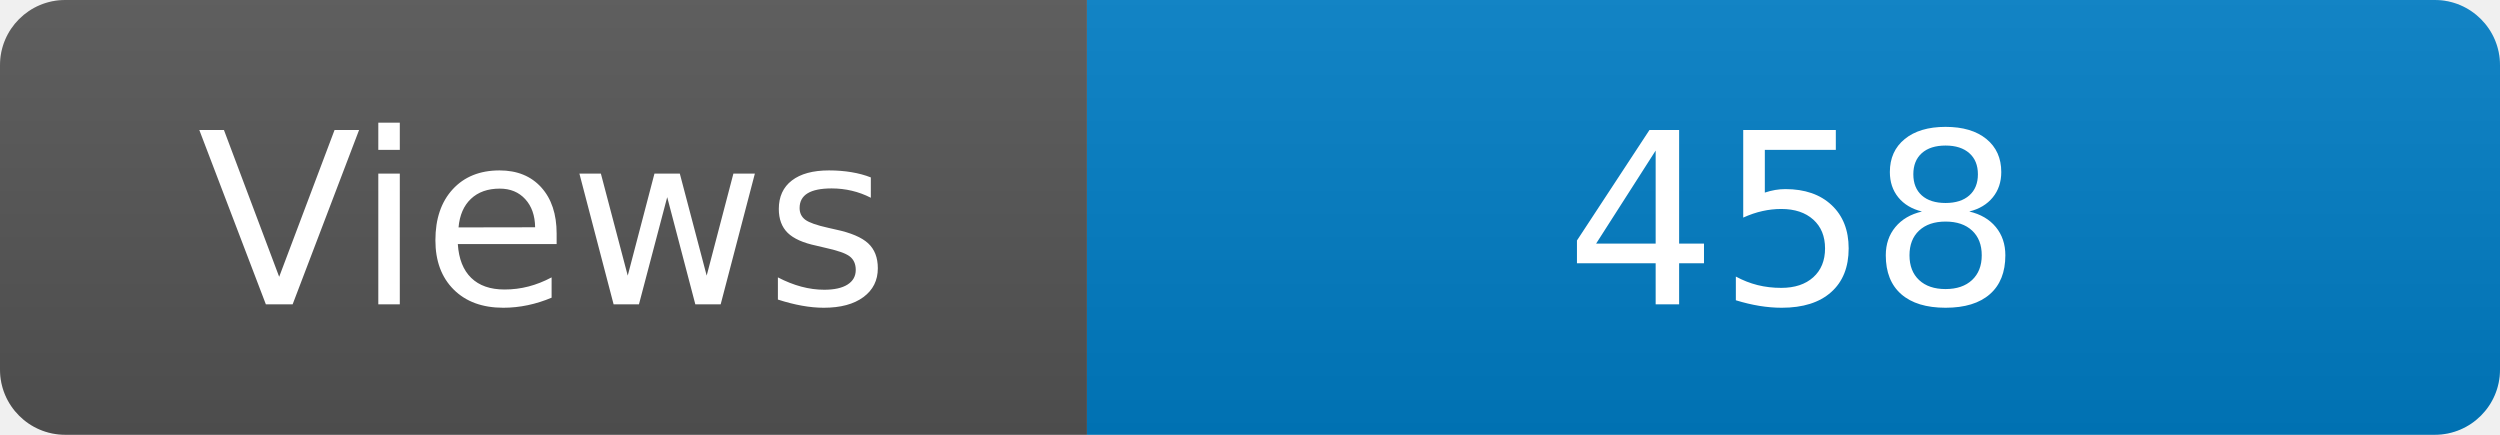
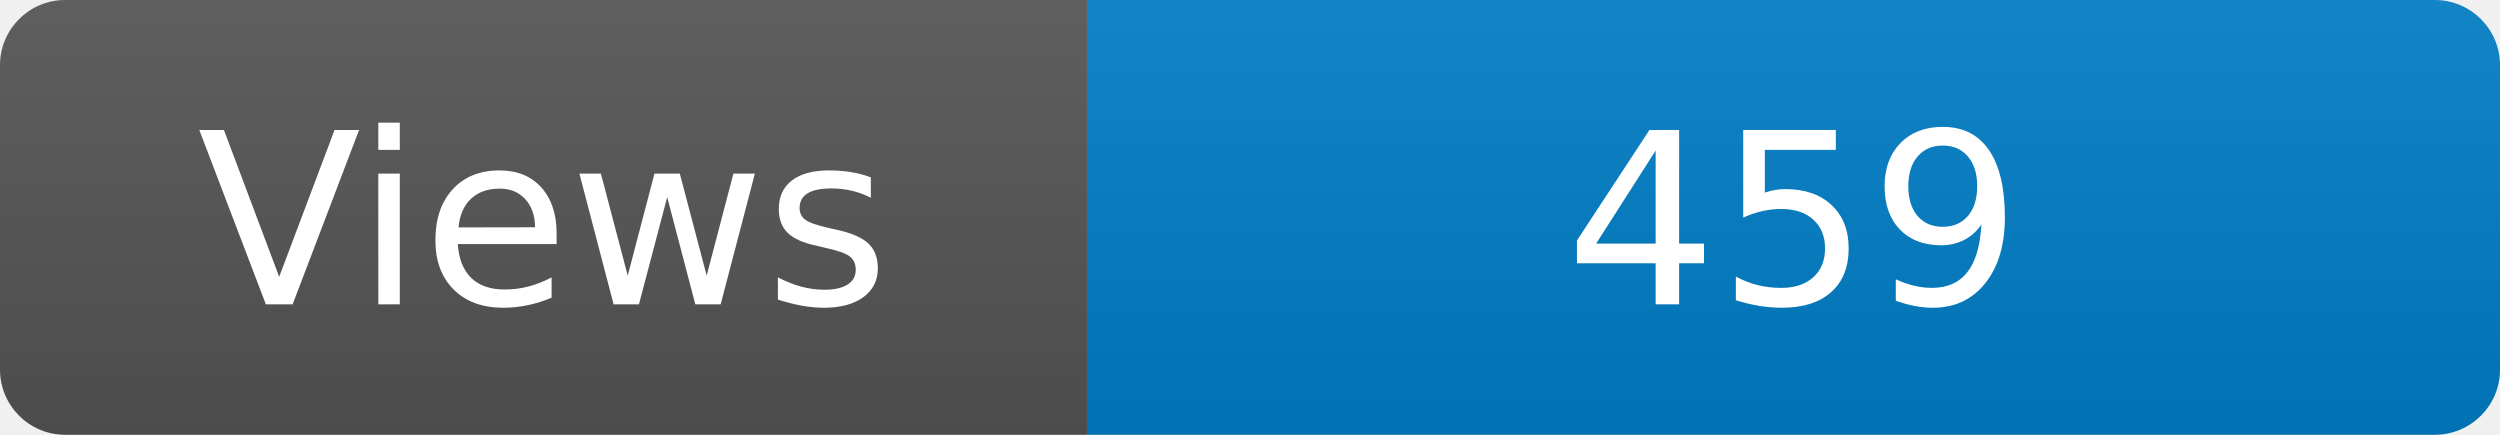
<svg xmlns="http://www.w3.org/2000/svg" width="115" height="20" role="img" aria-label="Maintained?: yes">
  <linearGradient id="s" x2="0" y2="100%">
    <stop offset="0" stop-color="#bbb" stop-opacity=".1" />
    <stop offset="1" stop-opacity=".1" />
  </linearGradient>
  <clipPath id="r">
    <rect width="115" height="20" rx="3" fill="#fff" />
  </clipPath>
  <g clip-path="url(#r)">
    <rect width="50" height="20" fill="#555" />
    <rect x="50" width="160" height="20" fill="#007ec6" />
    <rect width="115" height="20" fill="url(#s)" />
  </g>
  <g fill="#fff" text-anchor="middle" font-family="Verdana,Geneva,DejaVu Sans,sans-serif" font-size="110">
    <text x="250" y="140" transform="scale(.1)" fill="#fff">Views</text>
-     <text x="825" y="140" transform="scale(.1)" fill="#fff">458</text>
+     <text x="825" y="140" transform="scale(.1)" fill="#fff">459</text>
  </g>
</svg>
